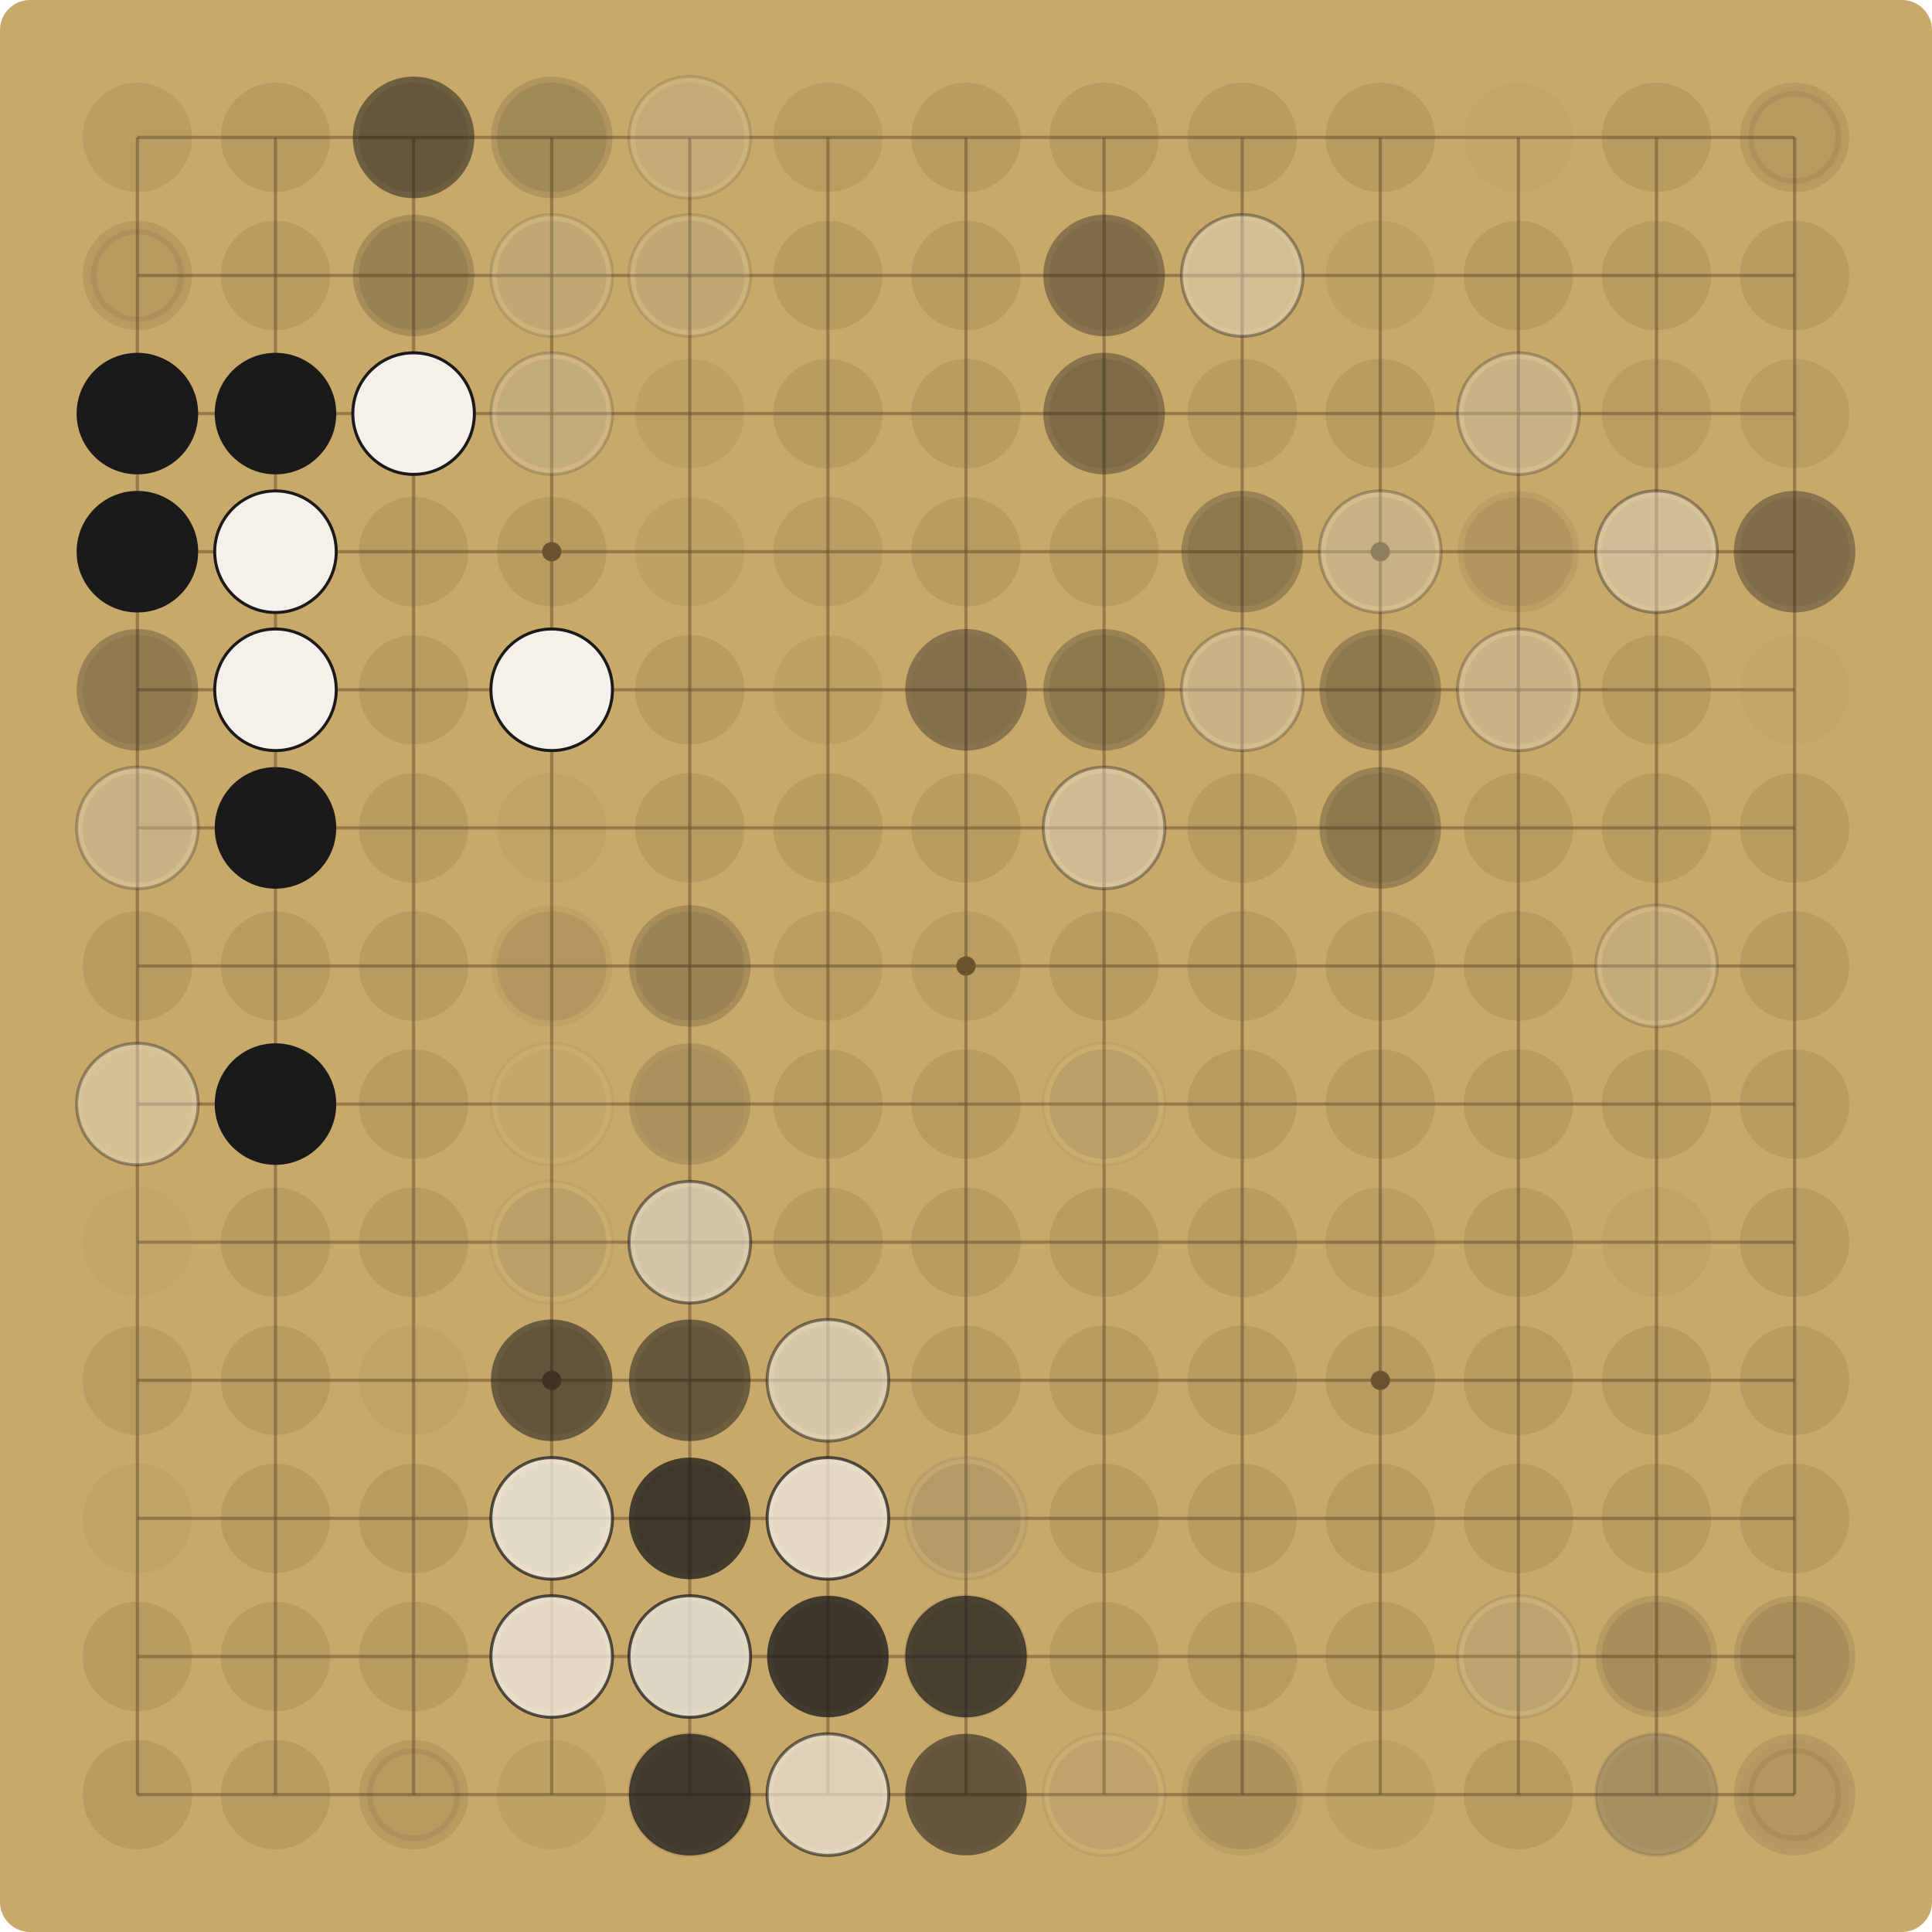
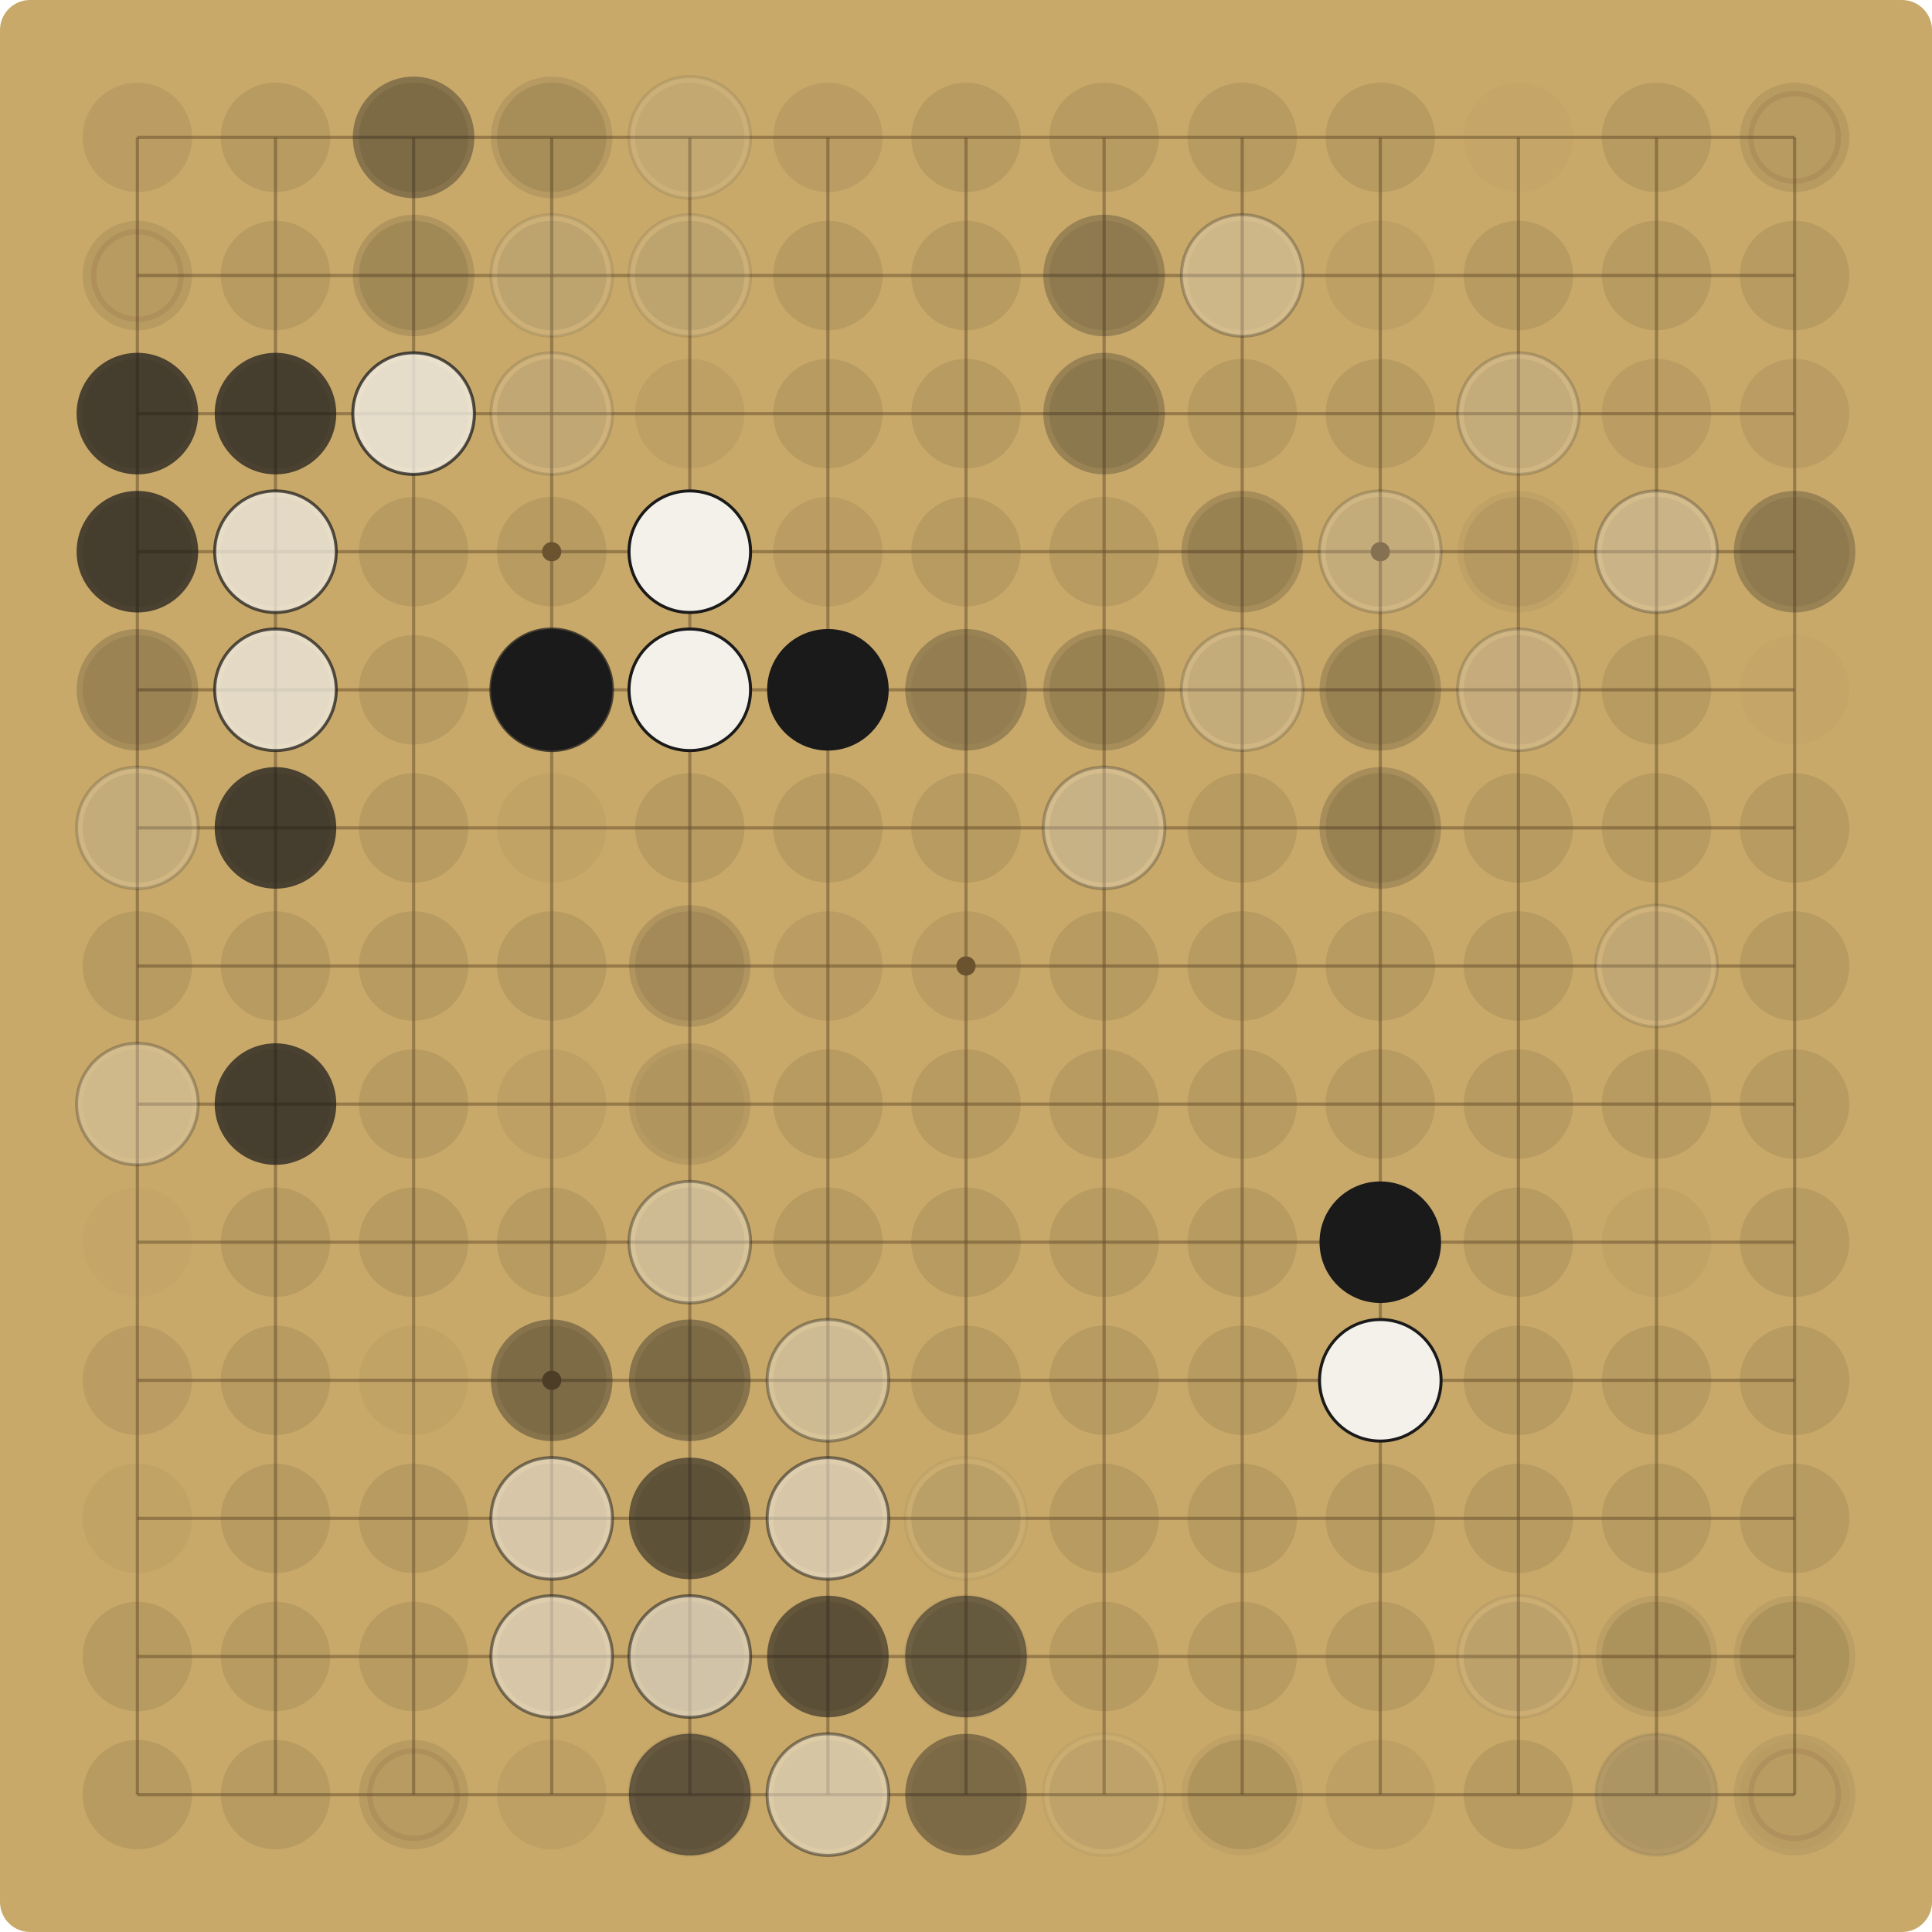
<svg xmlns="http://www.w3.org/2000/svg" viewBox="0 0 900.00 900.00" width="900" height="900">
  <rect x="0" y="0" width="900.00" height="900.00" fill="#C8A96A" rx="14" />
  <g stroke="#6E5530" stroke-opacity="0.55" stroke-width="1.5">
    <line x1="64.00" y1="64.00" x2="64.00" y2="836.00" />
    <line x1="64.00" y1="64.00" x2="836.00" y2="64.00" />
    <line x1="128.33" y1="64.00" x2="128.33" y2="836.00" />
    <line x1="64.00" y1="128.33" x2="836.00" y2="128.33" />
    <line x1="192.67" y1="64.00" x2="192.67" y2="836.00" />
    <line x1="64.00" y1="192.67" x2="836.00" y2="192.67" />
    <line x1="257.00" y1="64.00" x2="257.00" y2="836.00" />
    <line x1="64.00" y1="257.00" x2="836.00" y2="257.00" />
    <line x1="321.33" y1="64.00" x2="321.33" y2="836.00" />
    <line x1="64.00" y1="321.33" x2="836.00" y2="321.33" />
    <line x1="385.67" y1="64.00" x2="385.67" y2="836.00" />
    <line x1="64.00" y1="385.67" x2="836.00" y2="385.67" />
    <line x1="450.00" y1="64.00" x2="450.00" y2="836.00" />
    <line x1="64.00" y1="450.00" x2="836.00" y2="450.00" />
    <line x1="514.33" y1="64.00" x2="514.33" y2="836.00" />
    <line x1="64.00" y1="514.33" x2="836.00" y2="514.33" />
    <line x1="578.67" y1="64.00" x2="578.67" y2="836.00" />
    <line x1="64.00" y1="578.67" x2="836.00" y2="578.67" />
    <line x1="643.00" y1="64.00" x2="643.00" y2="836.00" />
    <line x1="64.00" y1="643.00" x2="836.00" y2="643.00" />
    <line x1="707.33" y1="64.00" x2="707.33" y2="836.00" />
    <line x1="64.00" y1="707.33" x2="836.00" y2="707.33" />
    <line x1="771.67" y1="64.00" x2="771.67" y2="836.00" />
    <line x1="64.00" y1="771.67" x2="836.00" y2="771.67" />
    <line x1="836.00" y1="64.00" x2="836.00" y2="836.00" />
    <line x1="64.00" y1="836.00" x2="836.00" y2="836.00" />
  </g>
  <g fill="#6E5530">
    <circle cx="257.00" cy="257.00" r="4.5" />
    <circle cx="257.00" cy="643.00" r="4.5" />
    <circle cx="643.00" cy="257.00" r="4.5" />
    <circle cx="643.00" cy="643.00" r="4.5" />
    <circle cx="450.00" cy="450.00" r="4.5" />
  </g>
  <circle cx="64.00" cy="64.00" r="25.48" fill="#5C4A2E" fill-opacity="0.12" />
  <circle cx="128.33" cy="64.00" r="25.48" fill="#5C4A2E" fill-opacity="0.15" />
  <circle cx="192.67" cy="64.00" r="25.48" fill="#5C4A2E" fill-opacity="0.15" />
-   <circle cx="192.67" cy="64.00" r="28.31" fill="#1A1A1A" fill-opacity="0.52" />
+   <circle cx="192.67" cy="64.00" r="28.31" fill="#1A1A1A" fill-opacity="0.37" />
  <circle cx="257.00" cy="64.00" r="25.48" fill="#5C4A2E" fill-opacity="0.15" />
-   <circle cx="257.00" cy="64.00" r="28.31" fill="#1A1A1A" fill-opacity="0.14" />
+   <circle cx="257.00" cy="64.00" r="28.31" fill="#1A1A1A" fill-opacity="0.10" />
  <circle cx="321.33" cy="64.00" r="25.48" fill="#5C4A2E" fill-opacity="0.09" />
-   <circle cx="321.33" cy="64.00" r="28.31" fill="#F4F1EA" fill-opacity="0.14" />
-   <circle cx="321.33" cy="64.00" r="28.31" fill="none" stroke="#1A1A1A" stroke-opacity="0.14" stroke-width="1.4" />
+   <circle cx="321.33" cy="64.00" r="28.31" fill="#F4F1EA" fill-opacity="0.10" />
+   <circle cx="321.33" cy="64.00" r="28.31" fill="none" stroke="#1A1A1A" stroke-opacity="0.10" stroke-width="1.4" />
  <circle cx="385.67" cy="64.00" r="25.48" fill="#5C4A2E" fill-opacity="0.12" />
  <circle cx="450.00" cy="64.00" r="25.48" fill="#5C4A2E" fill-opacity="0.15" />
  <circle cx="514.33" cy="64.00" r="25.48" fill="#5C4A2E" fill-opacity="0.15" />
  <circle cx="578.67" cy="64.00" r="25.48" fill="#5C4A2E" fill-opacity="0.15" />
  <circle cx="643.00" cy="64.00" r="25.48" fill="#5C4A2E" fill-opacity="0.15" />
  <circle cx="707.33" cy="64.00" r="25.48" fill="#5C4A2E" fill-opacity="0.03" />
  <circle cx="771.67" cy="64.00" r="25.48" fill="#5C4A2E" fill-opacity="0.15" />
  <circle cx="836.00" cy="64.00" r="25.48" fill="#5C4A2E" fill-opacity="0.15" />
  <circle cx="836.00" cy="64.00" r="20.38" fill="none" stroke="#7A3B2E" stroke-opacity="0.12" stroke-width="2.5" />
  <circle cx="64.00" cy="128.33" r="25.48" fill="#5C4A2E" fill-opacity="0.15" />
  <circle cx="64.00" cy="128.33" r="20.38" fill="none" stroke="#7A3B2E" stroke-opacity="0.12" stroke-width="2.5" />
  <circle cx="128.33" cy="128.33" r="25.48" fill="#5C4A2E" fill-opacity="0.15" />
  <circle cx="192.67" cy="128.33" r="25.48" fill="#5C4A2E" fill-opacity="0.15" />
-   <circle cx="192.67" cy="128.33" r="28.31" fill="#1A1A1A" fill-opacity="0.19" />
+   <circle cx="192.67" cy="128.33" r="28.31" fill="#1A1A1A" fill-opacity="0.14" />
  <circle cx="257.00" cy="128.33" r="25.48" fill="#5C4A2E" fill-opacity="0.15" />
-   <circle cx="257.00" cy="128.33" r="28.31" fill="#F4F1EA" fill-opacity="0.14" />
-   <circle cx="257.00" cy="128.33" r="28.31" fill="none" stroke="#1A1A1A" stroke-opacity="0.14" stroke-width="1.4" />
+   <circle cx="257.00" cy="128.33" r="28.31" fill="#F4F1EA" fill-opacity="0.10" />
+   <circle cx="257.00" cy="128.33" r="28.31" fill="none" stroke="#1A1A1A" stroke-opacity="0.10" stroke-width="1.4" />
  <circle cx="321.33" cy="128.33" r="25.48" fill="#5C4A2E" fill-opacity="0.15" />
-   <circle cx="321.33" cy="128.33" r="28.31" fill="#F4F1EA" fill-opacity="0.14" />
-   <circle cx="321.33" cy="128.33" r="28.31" fill="none" stroke="#1A1A1A" stroke-opacity="0.14" stroke-width="1.4" />
+   <circle cx="321.33" cy="128.33" r="28.31" fill="#F4F1EA" fill-opacity="0.10" />
+   <circle cx="321.33" cy="128.33" r="28.31" fill="none" stroke="#1A1A1A" stroke-opacity="0.10" stroke-width="1.4" />
  <circle cx="385.67" cy="128.33" r="25.48" fill="#5C4A2E" fill-opacity="0.15" />
  <circle cx="450.00" cy="128.33" r="25.48" fill="#5C4A2E" fill-opacity="0.15" />
  <circle cx="514.33" cy="128.33" r="25.48" fill="#5C4A2E" fill-opacity="0.12" />
-   <circle cx="514.33" cy="128.33" r="28.31" fill="#1A1A1A" fill-opacity="0.37" />
+   <circle cx="514.33" cy="128.33" r="28.31" fill="#1A1A1A" fill-opacity="0.27" />
  <circle cx="578.67" cy="128.33" r="25.48" fill="#5C4A2E" fill-opacity="0.09" />
-   <circle cx="578.67" cy="128.33" r="28.31" fill="#F4F1EA" fill-opacity="0.37" />
-   <circle cx="578.67" cy="128.33" r="28.31" fill="none" stroke="#1A1A1A" stroke-opacity="0.37" stroke-width="1.4" />
+   <circle cx="578.67" cy="128.33" r="28.31" fill="#F4F1EA" fill-opacity="0.27" />
+   <circle cx="578.67" cy="128.33" r="28.31" fill="none" stroke="#1A1A1A" stroke-opacity="0.27" stroke-width="1.4" />
  <circle cx="643.00" cy="128.33" r="25.48" fill="#5C4A2E" fill-opacity="0.09" />
  <circle cx="707.33" cy="128.33" r="25.48" fill="#5C4A2E" fill-opacity="0.15" />
  <circle cx="771.67" cy="128.33" r="25.48" fill="#5C4A2E" fill-opacity="0.15" />
  <circle cx="836.00" cy="128.33" r="25.48" fill="#5C4A2E" fill-opacity="0.15" />
  <circle cx="64.00" cy="192.67" r="25.48" fill="#5C4A2E" fill-opacity="0.15" />
-   <circle cx="64.00" cy="192.67" r="28.31" fill="#1A1A1A" fill-opacity="1.00" />
+   <circle cx="64.00" cy="192.67" r="28.31" fill="#1A1A1A" fill-opacity="0.72" />
  <circle cx="128.33" cy="192.67" r="25.48" fill="#5C4A2E" fill-opacity="0.15" />
-   <circle cx="128.33" cy="192.67" r="28.31" fill="#1A1A1A" fill-opacity="1.00" />
+   <circle cx="128.33" cy="192.67" r="28.31" fill="#1A1A1A" fill-opacity="0.72" />
  <circle cx="192.67" cy="192.67" r="25.48" fill="#5C4A2E" fill-opacity="0.15" />
-   <circle cx="192.67" cy="192.67" r="28.31" fill="#F4F1EA" fill-opacity="0.19" />
-   <circle cx="192.67" cy="192.67" r="28.31" fill="none" stroke="#1A1A1A" stroke-opacity="0.19" stroke-width="1.4" />
-   <circle cx="192.67" cy="192.67" r="28.31" fill="#F4F1EA" fill-opacity="1.00" />
-   <circle cx="192.67" cy="192.67" r="28.31" fill="none" stroke="#1A1A1A" stroke-opacity="1.00" stroke-width="1.4" />
+   <circle cx="192.67" cy="192.67" r="28.31" fill="#F4F1EA" fill-opacity="0.14" />
+   <circle cx="192.67" cy="192.67" r="28.31" fill="none" stroke="#1A1A1A" stroke-opacity="0.14" stroke-width="1.4" />
+   <circle cx="192.67" cy="192.67" r="28.31" fill="#F4F1EA" fill-opacity="0.72" />
+   <circle cx="192.67" cy="192.67" r="28.31" fill="none" stroke="#1A1A1A" stroke-opacity="0.72" stroke-width="1.4" />
  <circle cx="257.00" cy="192.67" r="25.48" fill="#5C4A2E" fill-opacity="0.15" />
-   <circle cx="257.00" cy="192.67" r="28.31" fill="#F4F1EA" fill-opacity="0.19" />
-   <circle cx="257.00" cy="192.67" r="28.31" fill="none" stroke="#1A1A1A" stroke-opacity="0.19" stroke-width="1.4" />
+   <circle cx="257.00" cy="192.67" r="28.31" fill="#F4F1EA" fill-opacity="0.14" />
+   <circle cx="257.00" cy="192.67" r="28.31" fill="none" stroke="#1A1A1A" stroke-opacity="0.14" stroke-width="1.4" />
  <circle cx="321.33" cy="192.67" r="25.48" fill="#5C4A2E" fill-opacity="0.09" />
  <circle cx="385.67" cy="192.67" r="25.48" fill="#5C4A2E" fill-opacity="0.15" />
  <circle cx="450.00" cy="192.67" r="25.48" fill="#5C4A2E" fill-opacity="0.15" />
  <circle cx="514.33" cy="192.67" r="25.48" fill="#5C4A2E" fill-opacity="0.15" />
-   <circle cx="514.33" cy="192.67" r="28.31" fill="#1A1A1A" fill-opacity="0.37" />
+   <circle cx="514.33" cy="192.67" r="28.31" fill="#1A1A1A" fill-opacity="0.27" />
  <circle cx="578.67" cy="192.67" r="25.48" fill="#5C4A2E" fill-opacity="0.15" />
  <circle cx="643.00" cy="192.67" r="25.48" fill="#5C4A2E" fill-opacity="0.15" />
  <circle cx="707.33" cy="192.67" r="25.48" fill="#5C4A2E" fill-opacity="0.15" />
-   <circle cx="707.33" cy="192.67" r="28.31" fill="#F4F1EA" fill-opacity="0.27" />
-   <circle cx="707.33" cy="192.67" r="28.31" fill="none" stroke="#1A1A1A" stroke-opacity="0.27" stroke-width="1.4" />
+   <circle cx="707.33" cy="192.67" r="28.31" fill="#F4F1EA" fill-opacity="0.19" />
+   <circle cx="707.33" cy="192.67" r="28.31" fill="none" stroke="#1A1A1A" stroke-opacity="0.19" stroke-width="1.4" />
  <circle cx="771.67" cy="192.67" r="25.48" fill="#5C4A2E" fill-opacity="0.12" />
  <circle cx="836.00" cy="192.67" r="25.48" fill="#5C4A2E" fill-opacity="0.12" />
  <circle cx="64.00" cy="257.00" r="25.48" fill="#5C4A2E" fill-opacity="0.15" />
-   <circle cx="64.00" cy="257.00" r="28.31" fill="#1A1A1A" fill-opacity="1.00" />
+   <circle cx="64.00" cy="257.00" r="28.31" fill="#1A1A1A" fill-opacity="0.72" />
  <circle cx="128.33" cy="257.00" r="25.48" fill="#5C4A2E" fill-opacity="0.15" />
-   <circle cx="128.33" cy="257.00" r="28.31" fill="#F4F1EA" fill-opacity="1.00" />
-   <circle cx="128.33" cy="257.00" r="28.31" fill="none" stroke="#1A1A1A" stroke-opacity="1.00" stroke-width="1.4" />
+   <circle cx="128.33" cy="257.00" r="28.31" fill="#F4F1EA" fill-opacity="0.72" />
+   <circle cx="128.33" cy="257.00" r="28.31" fill="none" stroke="#1A1A1A" stroke-opacity="0.72" stroke-width="1.4" />
  <circle cx="192.67" cy="257.00" r="25.48" fill="#5C4A2E" fill-opacity="0.15" />
  <circle cx="257.00" cy="257.00" r="25.48" fill="#5C4A2E" fill-opacity="0.15" />
  <circle cx="321.33" cy="257.00" r="25.48" fill="#5C4A2E" fill-opacity="0.09" />
+   <circle cx="321.33" cy="257.00" r="28.31" fill="#F4F1EA" fill-opacity="1.00" />
+   <circle cx="321.33" cy="257.00" r="28.31" fill="none" stroke="#1A1A1A" stroke-opacity="1.00" stroke-width="1.4" />
  <circle cx="385.67" cy="257.00" r="25.48" fill="#5C4A2E" fill-opacity="0.12" />
  <circle cx="450.00" cy="257.00" r="25.48" fill="#5C4A2E" fill-opacity="0.15" />
  <circle cx="514.33" cy="257.00" r="25.48" fill="#5C4A2E" fill-opacity="0.15" />
  <circle cx="578.67" cy="257.00" r="25.48" fill="#5C4A2E" fill-opacity="0.15" />
-   <circle cx="578.67" cy="257.00" r="28.31" fill="#1A1A1A" fill-opacity="0.27" />
+   <circle cx="578.67" cy="257.00" r="28.31" fill="#1A1A1A" fill-opacity="0.19" />
  <circle cx="643.00" cy="257.00" r="25.48" fill="#5C4A2E" fill-opacity="0.15" />
-   <circle cx="643.00" cy="257.00" r="28.31" fill="#F4F1EA" fill-opacity="0.27" />
-   <circle cx="643.00" cy="257.00" r="28.31" fill="none" stroke="#1A1A1A" stroke-opacity="0.27" stroke-width="1.4" />
+   <circle cx="643.00" cy="257.00" r="28.31" fill="#F4F1EA" fill-opacity="0.19" />
+   <circle cx="643.00" cy="257.00" r="28.31" fill="none" stroke="#1A1A1A" stroke-opacity="0.19" stroke-width="1.4" />
  <circle cx="707.33" cy="257.00" r="25.48" fill="#5C4A2E" fill-opacity="0.09" />
-   <circle cx="707.33" cy="257.00" r="28.31" fill="#1A1A1A" fill-opacity="0.07" />
+   <circle cx="707.33" cy="257.00" r="28.31" fill="#1A1A1A" fill-opacity="0.05" />
  <circle cx="771.67" cy="257.00" r="25.48" fill="#5C4A2E" fill-opacity="0.12" />
-   <circle cx="771.67" cy="257.00" r="28.31" fill="#F4F1EA" fill-opacity="0.37" />
-   <circle cx="771.67" cy="257.00" r="28.31" fill="none" stroke="#1A1A1A" stroke-opacity="0.37" stroke-width="1.4" />
+   <circle cx="771.67" cy="257.00" r="28.31" fill="#F4F1EA" fill-opacity="0.27" />
+   <circle cx="771.67" cy="257.00" r="28.31" fill="none" stroke="#1A1A1A" stroke-opacity="0.27" stroke-width="1.4" />
  <circle cx="836.00" cy="257.00" r="25.48" fill="#5C4A2E" fill-opacity="0.12" />
-   <circle cx="836.00" cy="257.00" r="28.31" fill="#1A1A1A" fill-opacity="0.37" />
+   <circle cx="836.00" cy="257.00" r="28.31" fill="#1A1A1A" fill-opacity="0.27" />
  <circle cx="64.00" cy="321.33" r="25.48" fill="#5C4A2E" fill-opacity="0.12" />
-   <circle cx="64.00" cy="321.33" r="28.31" fill="#1A1A1A" fill-opacity="0.27" />
+   <circle cx="64.00" cy="321.33" r="28.31" fill="#1A1A1A" fill-opacity="0.19" />
  <circle cx="128.33" cy="321.33" r="25.48" fill="#5C4A2E" fill-opacity="0.15" />
-   <circle cx="128.33" cy="321.33" r="28.31" fill="#F4F1EA" fill-opacity="1.00" />
-   <circle cx="128.33" cy="321.33" r="28.31" fill="none" stroke="#1A1A1A" stroke-opacity="1.00" stroke-width="1.4" />
+   <circle cx="128.33" cy="321.33" r="28.31" fill="#F4F1EA" fill-opacity="0.72" />
+   <circle cx="128.33" cy="321.33" r="28.31" fill="none" stroke="#1A1A1A" stroke-opacity="0.72" stroke-width="1.4" />
  <circle cx="192.67" cy="321.33" r="25.48" fill="#5C4A2E" fill-opacity="0.15" />
  <circle cx="257.00" cy="321.33" r="25.48" fill="#5C4A2E" fill-opacity="0.15" />
-   <circle cx="257.00" cy="321.33" r="28.31" fill="#F4F1EA" fill-opacity="1.00" />
-   <circle cx="257.00" cy="321.33" r="28.31" fill="none" stroke="#1A1A1A" stroke-opacity="1.00" stroke-width="1.4" />
+   <circle cx="257.00" cy="321.33" r="28.31" fill="#F4F1EA" fill-opacity="0.72" />
+   <circle cx="257.00" cy="321.33" r="28.31" fill="none" stroke="#1A1A1A" stroke-opacity="0.72" stroke-width="1.4" />
+   <circle cx="257.00" cy="321.33" r="28.31" fill="#1A1A1A" fill-opacity="1.00" />
  <circle cx="321.33" cy="321.33" r="25.48" fill="#5C4A2E" fill-opacity="0.15" />
+   <circle cx="321.33" cy="321.33" r="28.31" fill="#F4F1EA" fill-opacity="1.00" />
+   <circle cx="321.33" cy="321.33" r="28.31" fill="none" stroke="#1A1A1A" stroke-opacity="1.00" stroke-width="1.4" />
  <circle cx="385.67" cy="321.33" r="25.48" fill="#5C4A2E" fill-opacity="0.09" />
+   <circle cx="385.67" cy="321.33" r="28.31" fill="#1A1A1A" fill-opacity="1.00" />
  <circle cx="450.00" cy="321.33" r="25.48" fill="#5C4A2E" fill-opacity="0.06" />
-   <circle cx="450.00" cy="321.33" r="28.31" fill="#1A1A1A" fill-opacity="0.37" />
+   <circle cx="450.00" cy="321.33" r="28.31" fill="#1A1A1A" fill-opacity="0.27" />
  <circle cx="514.33" cy="321.33" r="25.48" fill="#5C4A2E" fill-opacity="0.15" />
-   <circle cx="514.33" cy="321.33" r="28.31" fill="#1A1A1A" fill-opacity="0.27" />
+   <circle cx="514.33" cy="321.33" r="28.31" fill="#1A1A1A" fill-opacity="0.19" />
  <circle cx="578.67" cy="321.33" r="25.48" fill="#5C4A2E" fill-opacity="0.15" />
-   <circle cx="578.67" cy="321.33" r="28.31" fill="#F4F1EA" fill-opacity="0.27" />
-   <circle cx="578.67" cy="321.33" r="28.31" fill="none" stroke="#1A1A1A" stroke-opacity="0.27" stroke-width="1.4" />
+   <circle cx="578.67" cy="321.33" r="28.31" fill="#F4F1EA" fill-opacity="0.19" />
+   <circle cx="578.67" cy="321.33" r="28.31" fill="none" stroke="#1A1A1A" stroke-opacity="0.19" stroke-width="1.4" />
  <circle cx="643.00" cy="321.33" r="25.48" fill="#5C4A2E" fill-opacity="0.15" />
-   <circle cx="643.00" cy="321.33" r="28.31" fill="#1A1A1A" fill-opacity="0.27" />
+   <circle cx="643.00" cy="321.33" r="28.31" fill="#1A1A1A" fill-opacity="0.19" />
  <circle cx="707.33" cy="321.33" r="25.48" fill="#5C4A2E" fill-opacity="0.12" />
-   <circle cx="707.33" cy="321.33" r="28.31" fill="#F4F1EA" fill-opacity="0.27" />
-   <circle cx="707.33" cy="321.33" r="28.31" fill="none" stroke="#1A1A1A" stroke-opacity="0.27" stroke-width="1.4" />
+   <circle cx="707.33" cy="321.33" r="28.31" fill="#F4F1EA" fill-opacity="0.19" />
+   <circle cx="707.33" cy="321.33" r="28.31" fill="none" stroke="#1A1A1A" stroke-opacity="0.19" stroke-width="1.4" />
  <circle cx="771.67" cy="321.33" r="25.48" fill="#5C4A2E" fill-opacity="0.15" />
  <circle cx="836.00" cy="321.33" r="25.48" fill="#5C4A2E" fill-opacity="0.03" />
  <circle cx="64.00" cy="385.67" r="25.48" fill="#5C4A2E" fill-opacity="0.15" />
-   <circle cx="64.00" cy="385.67" r="28.31" fill="#F4F1EA" fill-opacity="0.27" />
-   <circle cx="64.00" cy="385.67" r="28.31" fill="none" stroke="#1A1A1A" stroke-opacity="0.27" stroke-width="1.4" />
+   <circle cx="64.00" cy="385.67" r="28.31" fill="#F4F1EA" fill-opacity="0.19" />
+   <circle cx="64.00" cy="385.67" r="28.31" fill="none" stroke="#1A1A1A" stroke-opacity="0.19" stroke-width="1.4" />
  <circle cx="128.33" cy="385.67" r="25.48" fill="#5C4A2E" fill-opacity="0.15" />
-   <circle cx="128.33" cy="385.67" r="28.31" fill="#1A1A1A" fill-opacity="1.00" />
+   <circle cx="128.33" cy="385.67" r="28.31" fill="#1A1A1A" fill-opacity="0.72" />
  <circle cx="192.67" cy="385.67" r="25.48" fill="#5C4A2E" fill-opacity="0.15" />
  <circle cx="257.00" cy="385.67" r="25.48" fill="#5C4A2E" fill-opacity="0.06" />
  <circle cx="321.33" cy="385.67" r="25.48" fill="#5C4A2E" fill-opacity="0.15" />
  <circle cx="385.67" cy="385.67" r="25.48" fill="#5C4A2E" fill-opacity="0.15" />
  <circle cx="450.00" cy="385.67" r="25.48" fill="#5C4A2E" fill-opacity="0.15" />
  <circle cx="514.33" cy="385.67" r="25.48" fill="#5C4A2E" fill-opacity="0.15" />
-   <circle cx="514.33" cy="385.67" r="28.31" fill="#F4F1EA" fill-opacity="0.37" />
-   <circle cx="514.33" cy="385.67" r="28.31" fill="none" stroke="#1A1A1A" stroke-opacity="0.37" stroke-width="1.4" />
+   <circle cx="514.33" cy="385.67" r="28.31" fill="#F4F1EA" fill-opacity="0.27" />
+   <circle cx="514.33" cy="385.67" r="28.31" fill="none" stroke="#1A1A1A" stroke-opacity="0.27" stroke-width="1.4" />
  <circle cx="578.67" cy="385.67" r="25.48" fill="#5C4A2E" fill-opacity="0.15" />
  <circle cx="643.00" cy="385.67" r="25.48" fill="#5C4A2E" fill-opacity="0.15" />
-   <circle cx="643.00" cy="385.67" r="28.31" fill="#1A1A1A" fill-opacity="0.27" />
+   <circle cx="643.00" cy="385.67" r="28.31" fill="#1A1A1A" fill-opacity="0.19" />
  <circle cx="707.33" cy="385.67" r="25.48" fill="#5C4A2E" fill-opacity="0.15" />
  <circle cx="771.67" cy="385.67" r="25.48" fill="#5C4A2E" fill-opacity="0.15" />
  <circle cx="836.00" cy="385.67" r="25.48" fill="#5C4A2E" fill-opacity="0.15" />
  <circle cx="64.00" cy="450.00" r="25.48" fill="#5C4A2E" fill-opacity="0.15" />
  <circle cx="128.33" cy="450.00" r="25.48" fill="#5C4A2E" fill-opacity="0.15" />
  <circle cx="192.67" cy="450.00" r="25.48" fill="#5C4A2E" fill-opacity="0.15" />
-   <circle cx="257.00" cy="450.00" r="25.48" fill="#5C4A2E" fill-opacity="0.12" />
-   <circle cx="257.00" cy="450.00" r="28.31" fill="#1A1A1A" fill-opacity="0.05" />
+   <circle cx="257.00" cy="450.00" r="25.48" fill="#5C4A2E" fill-opacity="0.15" />
  <circle cx="321.33" cy="450.00" r="25.48" fill="#5C4A2E" fill-opacity="0.12" />
-   <circle cx="321.33" cy="450.00" r="28.31" fill="#1A1A1A" fill-opacity="0.19" />
+   <circle cx="321.33" cy="450.00" r="28.31" fill="#1A1A1A" fill-opacity="0.14" />
  <circle cx="385.67" cy="450.00" r="25.48" fill="#5C4A2E" fill-opacity="0.12" />
  <circle cx="450.00" cy="450.00" r="25.48" fill="#5C4A2E" fill-opacity="0.12" />
  <circle cx="514.33" cy="450.00" r="25.48" fill="#5C4A2E" fill-opacity="0.15" />
  <circle cx="578.67" cy="450.00" r="25.48" fill="#5C4A2E" fill-opacity="0.15" />
  <circle cx="643.00" cy="450.00" r="25.48" fill="#5C4A2E" fill-opacity="0.15" />
  <circle cx="707.33" cy="450.00" r="25.48" fill="#5C4A2E" fill-opacity="0.15" />
  <circle cx="771.67" cy="450.00" r="25.48" fill="#5C4A2E" fill-opacity="0.15" />
-   <circle cx="771.67" cy="450.00" r="28.31" fill="#F4F1EA" fill-opacity="0.19" />
-   <circle cx="771.67" cy="450.00" r="28.31" fill="none" stroke="#1A1A1A" stroke-opacity="0.19" stroke-width="1.4" />
+   <circle cx="771.67" cy="450.00" r="28.31" fill="#F4F1EA" fill-opacity="0.14" />
+   <circle cx="771.67" cy="450.00" r="28.31" fill="none" stroke="#1A1A1A" stroke-opacity="0.14" stroke-width="1.4" />
  <circle cx="836.00" cy="450.00" r="25.48" fill="#5C4A2E" fill-opacity="0.15" />
  <circle cx="64.00" cy="514.33" r="25.48" fill="#5C4A2E" fill-opacity="0.06" />
-   <circle cx="64.00" cy="514.33" r="28.31" fill="#F4F1EA" fill-opacity="0.37" />
-   <circle cx="64.00" cy="514.33" r="28.31" fill="none" stroke="#1A1A1A" stroke-opacity="0.37" stroke-width="1.4" />
+   <circle cx="64.00" cy="514.33" r="28.31" fill="#F4F1EA" fill-opacity="0.27" />
+   <circle cx="64.00" cy="514.33" r="28.31" fill="none" stroke="#1A1A1A" stroke-opacity="0.27" stroke-width="1.4" />
  <circle cx="128.33" cy="514.33" r="25.48" fill="#5C4A2E" fill-opacity="0.12" />
-   <circle cx="128.33" cy="514.33" r="28.31" fill="#1A1A1A" fill-opacity="1.00" />
+   <circle cx="128.33" cy="514.33" r="28.31" fill="#1A1A1A" fill-opacity="0.72" />
  <circle cx="192.67" cy="514.33" r="25.48" fill="#5C4A2E" fill-opacity="0.15" />
-   <circle cx="257.00" cy="514.33" r="25.48" fill="#5C4A2E" fill-opacity="0.06" />
-   <circle cx="257.00" cy="514.33" r="28.31" fill="#F4F1EA" fill-opacity="0.05" />
-   <circle cx="257.00" cy="514.33" r="28.31" fill="none" stroke="#1A1A1A" stroke-opacity="0.05" stroke-width="1.4" />
+   <circle cx="257.00" cy="514.33" r="25.48" fill="#5C4A2E" fill-opacity="0.09" />
  <circle cx="321.33" cy="514.33" r="25.48" fill="#5C4A2E" fill-opacity="0.06" />
-   <circle cx="321.33" cy="514.33" r="28.31" fill="#1A1A1A" fill-opacity="0.14" />
+   <circle cx="321.33" cy="514.33" r="28.31" fill="#1A1A1A" fill-opacity="0.10" />
  <circle cx="385.67" cy="514.33" r="25.48" fill="#5C4A2E" fill-opacity="0.15" />
  <circle cx="450.00" cy="514.33" r="25.48" fill="#5C4A2E" fill-opacity="0.15" />
  <circle cx="514.33" cy="514.33" r="25.48" fill="#5C4A2E" fill-opacity="0.15" />
-   <circle cx="514.33" cy="514.33" r="28.31" fill="#F4F1EA" fill-opacity="0.05" />
-   <circle cx="514.33" cy="514.33" r="28.31" fill="none" stroke="#1A1A1A" stroke-opacity="0.05" stroke-width="1.4" />
  <circle cx="578.67" cy="514.33" r="25.48" fill="#5C4A2E" fill-opacity="0.15" />
  <circle cx="643.00" cy="514.33" r="25.48" fill="#5C4A2E" fill-opacity="0.15" />
  <circle cx="707.33" cy="514.33" r="25.48" fill="#5C4A2E" fill-opacity="0.15" />
  <circle cx="771.67" cy="514.33" r="25.48" fill="#5C4A2E" fill-opacity="0.15" />
  <circle cx="836.00" cy="514.33" r="25.48" fill="#5C4A2E" fill-opacity="0.15" />
  <circle cx="64.00" cy="578.67" r="25.48" fill="#5C4A2E" fill-opacity="0.03" />
  <circle cx="128.33" cy="578.67" r="25.48" fill="#5C4A2E" fill-opacity="0.15" />
  <circle cx="192.67" cy="578.67" r="25.48" fill="#5C4A2E" fill-opacity="0.15" />
  <circle cx="257.00" cy="578.67" r="25.48" fill="#5C4A2E" fill-opacity="0.15" />
-   <circle cx="257.00" cy="578.67" r="28.31" fill="#F4F1EA" fill-opacity="0.05" />
-   <circle cx="257.00" cy="578.67" r="28.31" fill="none" stroke="#1A1A1A" stroke-opacity="0.05" stroke-width="1.4" />
  <circle cx="321.33" cy="578.67" r="25.48" fill="#5C4A2E" fill-opacity="0.15" />
-   <circle cx="321.33" cy="578.67" r="28.31" fill="#1A1A1A" fill-opacity="0.05" />
-   <circle cx="321.33" cy="578.67" r="28.31" fill="#F4F1EA" fill-opacity="0.52" />
-   <circle cx="321.33" cy="578.67" r="28.31" fill="none" stroke="#1A1A1A" stroke-opacity="0.52" stroke-width="1.4" />
+   <circle cx="321.33" cy="578.67" r="28.31" fill="#F4F1EA" fill-opacity="0.37" />
+   <circle cx="321.33" cy="578.67" r="28.31" fill="none" stroke="#1A1A1A" stroke-opacity="0.37" stroke-width="1.4" />
  <circle cx="385.67" cy="578.67" r="25.48" fill="#5C4A2E" fill-opacity="0.15" />
  <circle cx="450.00" cy="578.67" r="25.48" fill="#5C4A2E" fill-opacity="0.15" />
  <circle cx="514.33" cy="578.67" r="25.48" fill="#5C4A2E" fill-opacity="0.15" />
  <circle cx="578.67" cy="578.67" r="25.48" fill="#5C4A2E" fill-opacity="0.15" />
  <circle cx="643.00" cy="578.67" r="25.48" fill="#5C4A2E" fill-opacity="0.12" />
+   <circle cx="643.00" cy="578.67" r="28.31" fill="#1A1A1A" fill-opacity="1.00" />
  <circle cx="707.33" cy="578.67" r="25.48" fill="#5C4A2E" fill-opacity="0.15" />
  <circle cx="771.67" cy="578.67" r="25.48" fill="#5C4A2E" fill-opacity="0.06" />
  <circle cx="836.00" cy="578.67" r="25.48" fill="#5C4A2E" fill-opacity="0.15" />
  <circle cx="64.00" cy="643.00" r="25.48" fill="#5C4A2E" fill-opacity="0.12" />
  <circle cx="128.33" cy="643.00" r="25.48" fill="#5C4A2E" fill-opacity="0.15" />
  <circle cx="192.67" cy="643.00" r="25.48" fill="#5C4A2E" fill-opacity="0.06" />
  <circle cx="257.00" cy="643.00" r="25.48" fill="#5C4A2E" fill-opacity="0.15" />
-   <circle cx="257.00" cy="643.00" r="28.31" fill="#1A1A1A" fill-opacity="0.05" />
-   <circle cx="257.00" cy="643.00" r="28.31" fill="#1A1A1A" fill-opacity="0.52" />
+   <circle cx="257.00" cy="643.00" r="28.31" fill="#1A1A1A" fill-opacity="0.37" />
  <circle cx="321.33" cy="643.00" r="25.48" fill="#5C4A2E" fill-opacity="0.15" />
-   <circle cx="321.33" cy="643.00" r="28.31" fill="#1A1A1A" fill-opacity="0.52" />
+   <circle cx="321.33" cy="643.00" r="28.31" fill="#1A1A1A" fill-opacity="0.37" />
  <circle cx="385.67" cy="643.00" r="25.48" fill="#5C4A2E" fill-opacity="0.15" />
-   <circle cx="385.67" cy="643.00" r="28.31" fill="#F4F1EA" fill-opacity="0.52" />
-   <circle cx="385.67" cy="643.00" r="28.31" fill="none" stroke="#1A1A1A" stroke-opacity="0.52" stroke-width="1.4" />
+   <circle cx="385.67" cy="643.00" r="28.31" fill="#F4F1EA" fill-opacity="0.37" />
+   <circle cx="385.67" cy="643.00" r="28.31" fill="none" stroke="#1A1A1A" stroke-opacity="0.37" stroke-width="1.4" />
  <circle cx="450.00" cy="643.00" r="25.48" fill="#5C4A2E" fill-opacity="0.15" />
  <circle cx="514.33" cy="643.00" r="25.48" fill="#5C4A2E" fill-opacity="0.15" />
  <circle cx="578.67" cy="643.00" r="25.48" fill="#5C4A2E" fill-opacity="0.15" />
  <circle cx="643.00" cy="643.00" r="25.48" fill="#5C4A2E" fill-opacity="0.15" />
+   <circle cx="643.00" cy="643.00" r="28.31" fill="#F4F1EA" fill-opacity="1.00" />
+   <circle cx="643.00" cy="643.00" r="28.31" fill="none" stroke="#1A1A1A" stroke-opacity="1.00" stroke-width="1.4" />
  <circle cx="707.33" cy="643.00" r="25.48" fill="#5C4A2E" fill-opacity="0.15" />
  <circle cx="771.67" cy="643.00" r="25.48" fill="#5C4A2E" fill-opacity="0.15" />
  <circle cx="836.00" cy="643.00" r="25.48" fill="#5C4A2E" fill-opacity="0.15" />
  <circle cx="64.00" cy="707.33" r="25.48" fill="#5C4A2E" fill-opacity="0.06" />
  <circle cx="128.33" cy="707.33" r="25.48" fill="#5C4A2E" fill-opacity="0.15" />
  <circle cx="192.67" cy="707.33" r="25.48" fill="#5C4A2E" fill-opacity="0.15" />
  <circle cx="257.00" cy="707.33" r="25.48" fill="#5C4A2E" fill-opacity="0.15" />
-   <circle cx="257.00" cy="707.33" r="28.31" fill="#F4F1EA" fill-opacity="0.05" />
-   <circle cx="257.00" cy="707.33" r="28.31" fill="none" stroke="#1A1A1A" stroke-opacity="0.05" stroke-width="1.4" />
-   <circle cx="257.00" cy="707.33" r="28.31" fill="#F4F1EA" fill-opacity="0.72" />
-   <circle cx="257.00" cy="707.33" r="28.31" fill="none" stroke="#1A1A1A" stroke-opacity="0.72" stroke-width="1.4" />
+   <circle cx="257.00" cy="707.33" r="28.31" fill="#F4F1EA" fill-opacity="0.52" />
+   <circle cx="257.00" cy="707.33" r="28.31" fill="none" stroke="#1A1A1A" stroke-opacity="0.52" stroke-width="1.4" />
  <circle cx="321.33" cy="707.33" r="25.48" fill="#5C4A2E" fill-opacity="0.15" />
-   <circle cx="321.33" cy="707.33" r="28.31" fill="#1A1A1A" fill-opacity="0.14" />
-   <circle cx="321.33" cy="707.33" r="28.31" fill="#1A1A1A" fill-opacity="0.72" />
+   <circle cx="321.33" cy="707.33" r="28.31" fill="#1A1A1A" fill-opacity="0.10" />
+   <circle cx="321.33" cy="707.33" r="28.31" fill="#1A1A1A" fill-opacity="0.52" />
  <circle cx="385.67" cy="707.33" r="25.48" fill="#5C4A2E" fill-opacity="0.15" />
-   <circle cx="385.67" cy="707.33" r="28.31" fill="#F4F1EA" fill-opacity="0.72" />
-   <circle cx="385.67" cy="707.33" r="28.31" fill="none" stroke="#1A1A1A" stroke-opacity="0.72" stroke-width="1.4" />
+   <circle cx="385.67" cy="707.33" r="28.31" fill="#F4F1EA" fill-opacity="0.52" />
+   <circle cx="385.67" cy="707.33" r="28.31" fill="none" stroke="#1A1A1A" stroke-opacity="0.52" stroke-width="1.4" />
  <circle cx="450.00" cy="707.33" r="25.48" fill="#5C4A2E" fill-opacity="0.15" />
-   <circle cx="450.00" cy="707.33" r="28.31" fill="#1A1A1A" fill-opacity="0.05" />
-   <circle cx="450.00" cy="707.33" r="28.31" fill="#F4F1EA" fill-opacity="0.07" />
-   <circle cx="450.00" cy="707.33" r="28.31" fill="none" stroke="#1A1A1A" stroke-opacity="0.07" stroke-width="1.4" />
+   <circle cx="450.00" cy="707.33" r="28.31" fill="#F4F1EA" fill-opacity="0.05" />
+   <circle cx="450.00" cy="707.33" r="28.31" fill="none" stroke="#1A1A1A" stroke-opacity="0.05" stroke-width="1.4" />
  <circle cx="514.33" cy="707.33" r="25.48" fill="#5C4A2E" fill-opacity="0.15" />
  <circle cx="578.67" cy="707.33" r="25.48" fill="#5C4A2E" fill-opacity="0.15" />
  <circle cx="643.00" cy="707.33" r="25.48" fill="#5C4A2E" fill-opacity="0.15" />
  <circle cx="707.33" cy="707.33" r="25.48" fill="#5C4A2E" fill-opacity="0.15" />
  <circle cx="771.67" cy="707.33" r="25.48" fill="#5C4A2E" fill-opacity="0.15" />
  <circle cx="836.00" cy="707.33" r="25.48" fill="#5C4A2E" fill-opacity="0.15" />
  <circle cx="64.00" cy="771.67" r="25.48" fill="#5C4A2E" fill-opacity="0.15" />
  <circle cx="128.33" cy="771.67" r="25.48" fill="#5C4A2E" fill-opacity="0.15" />
  <circle cx="192.67" cy="771.67" r="25.48" fill="#5C4A2E" fill-opacity="0.15" />
  <circle cx="257.00" cy="771.67" r="25.48" fill="#5C4A2E" fill-opacity="0.15" />
-   <circle cx="257.00" cy="771.67" r="28.31" fill="#F4F1EA" fill-opacity="0.72" />
-   <circle cx="257.00" cy="771.67" r="28.31" fill="none" stroke="#1A1A1A" stroke-opacity="0.72" stroke-width="1.4" />
+   <circle cx="257.00" cy="771.67" r="28.31" fill="#F4F1EA" fill-opacity="0.52" />
+   <circle cx="257.00" cy="771.67" r="28.31" fill="none" stroke="#1A1A1A" stroke-opacity="0.52" stroke-width="1.4" />
  <circle cx="321.33" cy="771.67" r="25.48" fill="#5C4A2E" fill-opacity="0.15" />
-   <circle cx="321.33" cy="771.67" r="28.31" fill="#F4F1EA" fill-opacity="0.07" />
-   <circle cx="321.33" cy="771.67" r="28.31" fill="none" stroke="#1A1A1A" stroke-opacity="0.07" stroke-width="1.4" />
-   <circle cx="321.33" cy="771.67" r="28.31" fill="#1A1A1A" fill-opacity="0.14" />
-   <circle cx="321.33" cy="771.67" r="28.31" fill="#F4F1EA" fill-opacity="0.72" />
-   <circle cx="321.33" cy="771.67" r="28.31" fill="none" stroke="#1A1A1A" stroke-opacity="0.72" stroke-width="1.4" />
+   <circle cx="321.33" cy="771.67" r="28.31" fill="#F4F1EA" fill-opacity="0.05" />
+   <circle cx="321.33" cy="771.67" r="28.31" fill="none" stroke="#1A1A1A" stroke-opacity="0.05" stroke-width="1.4" />
+   <circle cx="321.33" cy="771.67" r="28.31" fill="#1A1A1A" fill-opacity="0.10" />
+   <circle cx="321.33" cy="771.67" r="28.31" fill="#F4F1EA" fill-opacity="0.52" />
+   <circle cx="321.33" cy="771.67" r="28.31" fill="none" stroke="#1A1A1A" stroke-opacity="0.52" stroke-width="1.4" />
  <circle cx="385.67" cy="771.67" r="25.48" fill="#5C4A2E" fill-opacity="0.15" />
+   <circle cx="385.67" cy="771.67" r="28.31" fill="#1A1A1A" fill-opacity="0.05" />
  <circle cx="385.67" cy="771.67" r="28.31" fill="#1A1A1A" fill-opacity="0.07" />
-   <circle cx="385.67" cy="771.67" r="28.31" fill="#1A1A1A" fill-opacity="0.10" />
-   <circle cx="385.67" cy="771.67" r="28.31" fill="#1A1A1A" fill-opacity="0.72" />
+   <circle cx="385.67" cy="771.67" r="28.31" fill="#1A1A1A" fill-opacity="0.52" />
  <circle cx="450.00" cy="771.67" r="25.48" fill="#5C4A2E" fill-opacity="0.15" />
-   <circle cx="450.00" cy="771.67" r="28.31" fill="#F4F1EA" fill-opacity="0.07" />
-   <circle cx="450.00" cy="771.67" r="28.31" fill="none" stroke="#1A1A1A" stroke-opacity="0.07" stroke-width="1.4" />
-   <circle cx="450.00" cy="771.67" r="28.31" fill="#1A1A1A" fill-opacity="0.72" />
+   <circle cx="450.00" cy="771.67" r="28.31" fill="#F4F1EA" fill-opacity="0.05" />
+   <circle cx="450.00" cy="771.67" r="28.31" fill="none" stroke="#1A1A1A" stroke-opacity="0.05" stroke-width="1.4" />
+   <circle cx="450.00" cy="771.67" r="28.31" fill="#1A1A1A" fill-opacity="0.52" />
  <circle cx="514.33" cy="771.67" r="25.48" fill="#5C4A2E" fill-opacity="0.15" />
  <circle cx="578.67" cy="771.67" r="25.48" fill="#5C4A2E" fill-opacity="0.15" />
  <circle cx="643.00" cy="771.67" r="25.48" fill="#5C4A2E" fill-opacity="0.15" />
  <circle cx="707.33" cy="771.67" r="25.48" fill="#5C4A2E" fill-opacity="0.15" />
-   <circle cx="707.33" cy="771.67" r="28.31" fill="#F4F1EA" fill-opacity="0.10" />
-   <circle cx="707.33" cy="771.67" r="28.31" fill="none" stroke="#1A1A1A" stroke-opacity="0.10" stroke-width="1.4" />
+   <circle cx="707.33" cy="771.67" r="28.31" fill="#F4F1EA" fill-opacity="0.07" />
+   <circle cx="707.33" cy="771.67" r="28.31" fill="none" stroke="#1A1A1A" stroke-opacity="0.07" stroke-width="1.4" />
  <circle cx="771.67" cy="771.67" r="25.48" fill="#5C4A2E" fill-opacity="0.15" />
-   <circle cx="771.67" cy="771.67" r="28.31" fill="#1A1A1A" fill-opacity="0.10" />
+   <circle cx="771.67" cy="771.67" r="28.31" fill="#1A1A1A" fill-opacity="0.07" />
  <circle cx="836.00" cy="771.67" r="25.48" fill="#5C4A2E" fill-opacity="0.15" />
-   <circle cx="836.00" cy="771.67" r="28.31" fill="#1A1A1A" fill-opacity="0.10" />
+   <circle cx="836.00" cy="771.67" r="28.31" fill="#1A1A1A" fill-opacity="0.07" />
  <circle cx="64.00" cy="836.00" r="25.48" fill="#5C4A2E" fill-opacity="0.15" />
  <circle cx="128.33" cy="836.00" r="25.48" fill="#5C4A2E" fill-opacity="0.15" />
  <circle cx="192.67" cy="836.00" r="25.48" fill="#5C4A2E" fill-opacity="0.15" />
  <circle cx="192.67" cy="836.00" r="20.38" fill="none" stroke="#7A3B2E" stroke-opacity="0.12" stroke-width="2.5" />
  <circle cx="257.00" cy="836.00" r="25.48" fill="#5C4A2E" fill-opacity="0.09" />
  <circle cx="321.33" cy="836.00" r="25.48" fill="#5C4A2E" fill-opacity="0.15" />
-   <circle cx="321.33" cy="836.00" r="28.31" fill="#F4F1EA" fill-opacity="0.10" />
-   <circle cx="321.33" cy="836.00" r="28.31" fill="none" stroke="#1A1A1A" stroke-opacity="0.10" stroke-width="1.4" />
-   <circle cx="321.33" cy="836.00" r="28.31" fill="#1A1A1A" fill-opacity="0.14" />
-   <circle cx="321.33" cy="836.00" r="28.31" fill="#1A1A1A" fill-opacity="0.72" />
+   <circle cx="321.33" cy="836.00" r="28.31" fill="#F4F1EA" fill-opacity="0.07" />
+   <circle cx="321.33" cy="836.00" r="28.31" fill="none" stroke="#1A1A1A" stroke-opacity="0.07" stroke-width="1.4" />
+   <circle cx="321.33" cy="836.00" r="28.31" fill="#1A1A1A" fill-opacity="0.10" />
+   <circle cx="321.33" cy="836.00" r="28.31" fill="#1A1A1A" fill-opacity="0.52" />
  <circle cx="385.67" cy="836.00" r="25.48" fill="#5C4A2E" fill-opacity="0.12" />
+   <circle cx="385.67" cy="836.00" r="28.31" fill="#F4F1EA" fill-opacity="0.07" />
+   <circle cx="385.67" cy="836.00" r="28.31" fill="none" stroke="#1A1A1A" stroke-opacity="0.07" stroke-width="1.4" />
  <circle cx="385.67" cy="836.00" r="28.31" fill="#F4F1EA" fill-opacity="0.10" />
  <circle cx="385.67" cy="836.00" r="28.31" fill="none" stroke="#1A1A1A" stroke-opacity="0.10" stroke-width="1.4" />
-   <circle cx="385.67" cy="836.00" r="28.31" fill="#F4F1EA" fill-opacity="0.14" />
-   <circle cx="385.67" cy="836.00" r="28.31" fill="none" stroke="#1A1A1A" stroke-opacity="0.14" stroke-width="1.4" />
-   <circle cx="385.67" cy="836.00" r="28.31" fill="#F4F1EA" fill-opacity="0.52" />
-   <circle cx="385.67" cy="836.00" r="28.31" fill="none" stroke="#1A1A1A" stroke-opacity="0.52" stroke-width="1.4" />
+   <circle cx="385.67" cy="836.00" r="28.31" fill="#F4F1EA" fill-opacity="0.37" />
+   <circle cx="385.67" cy="836.00" r="28.31" fill="none" stroke="#1A1A1A" stroke-opacity="0.37" stroke-width="1.4" />
  <circle cx="450.00" cy="836.00" r="25.48" fill="#5C4A2E" fill-opacity="0.09" />
-   <circle cx="450.00" cy="836.00" r="28.31" fill="#1A1A1A" fill-opacity="0.07" />
-   <circle cx="450.00" cy="836.00" r="28.31" fill="#1A1A1A" fill-opacity="0.52" />
+   <circle cx="450.00" cy="836.00" r="28.31" fill="#1A1A1A" fill-opacity="0.05" />
+   <circle cx="450.00" cy="836.00" r="28.31" fill="#1A1A1A" fill-opacity="0.37" />
  <circle cx="514.33" cy="836.00" r="25.48" fill="#5C4A2E" fill-opacity="0.12" />
-   <circle cx="514.33" cy="836.00" r="28.31" fill="#F4F1EA" fill-opacity="0.07" />
-   <circle cx="514.33" cy="836.00" r="28.31" fill="none" stroke="#1A1A1A" stroke-opacity="0.07" stroke-width="1.4" />
+   <circle cx="514.33" cy="836.00" r="28.31" fill="#F4F1EA" fill-opacity="0.05" />
+   <circle cx="514.33" cy="836.00" r="28.31" fill="none" stroke="#1A1A1A" stroke-opacity="0.05" stroke-width="1.4" />
  <circle cx="578.67" cy="836.00" r="25.48" fill="#5C4A2E" fill-opacity="0.15" />
-   <circle cx="578.67" cy="836.00" r="28.31" fill="#1A1A1A" fill-opacity="0.07" />
+   <circle cx="578.67" cy="836.00" r="28.31" fill="#1A1A1A" fill-opacity="0.05" />
  <circle cx="643.00" cy="836.00" r="25.48" fill="#5C4A2E" fill-opacity="0.09" />
  <circle cx="707.33" cy="836.00" r="25.48" fill="#5C4A2E" fill-opacity="0.15" />
  <circle cx="771.67" cy="836.00" r="25.48" fill="#5C4A2E" fill-opacity="0.06" />
-   <circle cx="771.67" cy="836.00" r="28.31" fill="#F4F1EA" fill-opacity="0.10" />
-   <circle cx="771.67" cy="836.00" r="28.31" fill="none" stroke="#1A1A1A" stroke-opacity="0.10" stroke-width="1.4" />
-   <circle cx="771.67" cy="836.00" r="28.31" fill="#1A1A1A" fill-opacity="0.19" />
+   <circle cx="771.67" cy="836.00" r="28.31" fill="#F4F1EA" fill-opacity="0.07" />
+   <circle cx="771.67" cy="836.00" r="28.31" fill="none" stroke="#1A1A1A" stroke-opacity="0.07" stroke-width="1.4" />
+   <circle cx="771.67" cy="836.00" r="28.31" fill="#1A1A1A" fill-opacity="0.14" />
  <circle cx="836.00" cy="836.00" r="25.48" fill="#5C4A2E" fill-opacity="0.03" />
  <circle cx="836.00" cy="836.00" r="20.38" fill="none" stroke="#7A3B2E" stroke-opacity="0.12" stroke-width="2.5" />
-   <circle cx="836.00" cy="836.00" r="28.31" fill="#1A1A1A" fill-opacity="0.10" />
+   <circle cx="836.00" cy="836.00" r="28.31" fill="#1A1A1A" fill-opacity="0.07" />
</svg>
